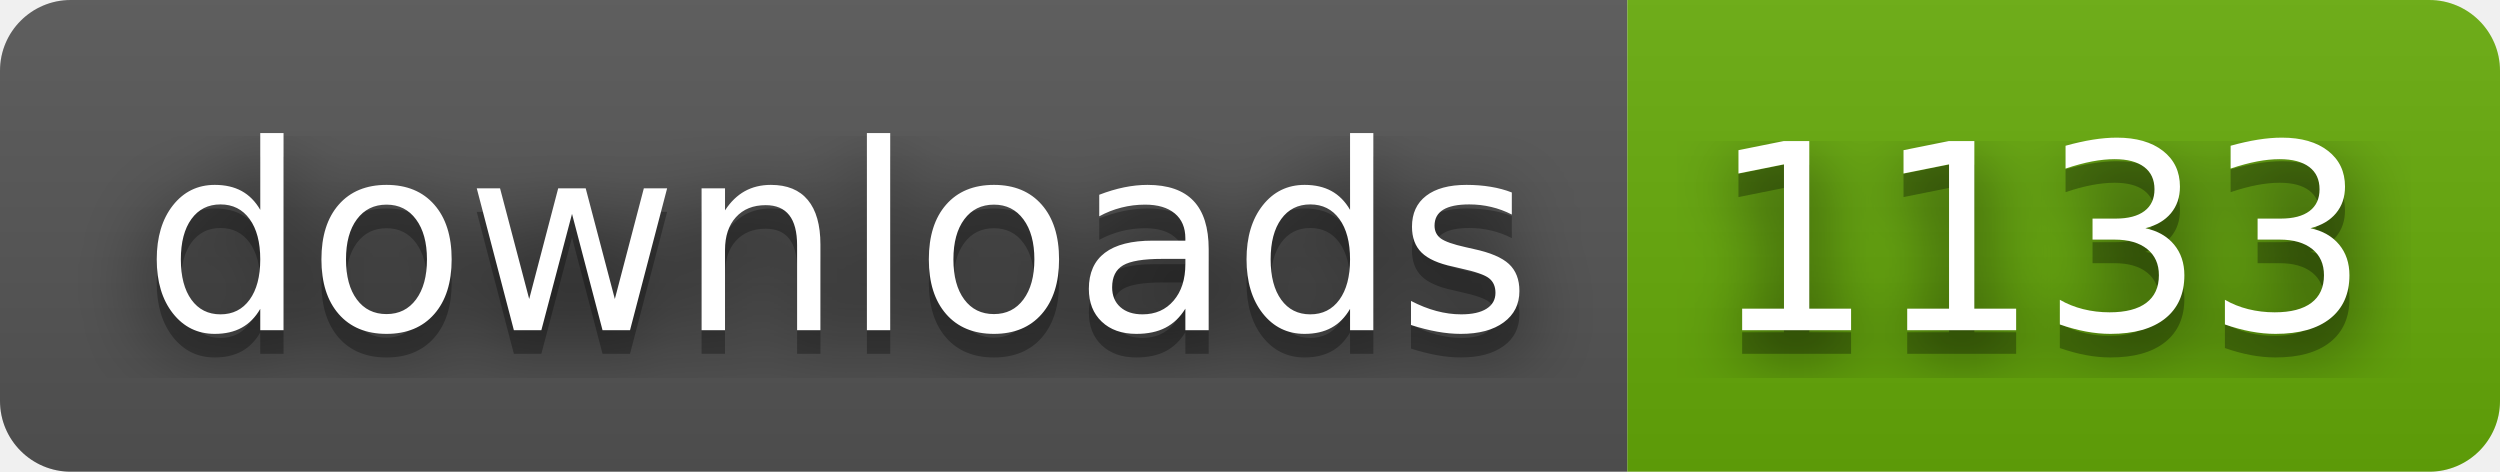
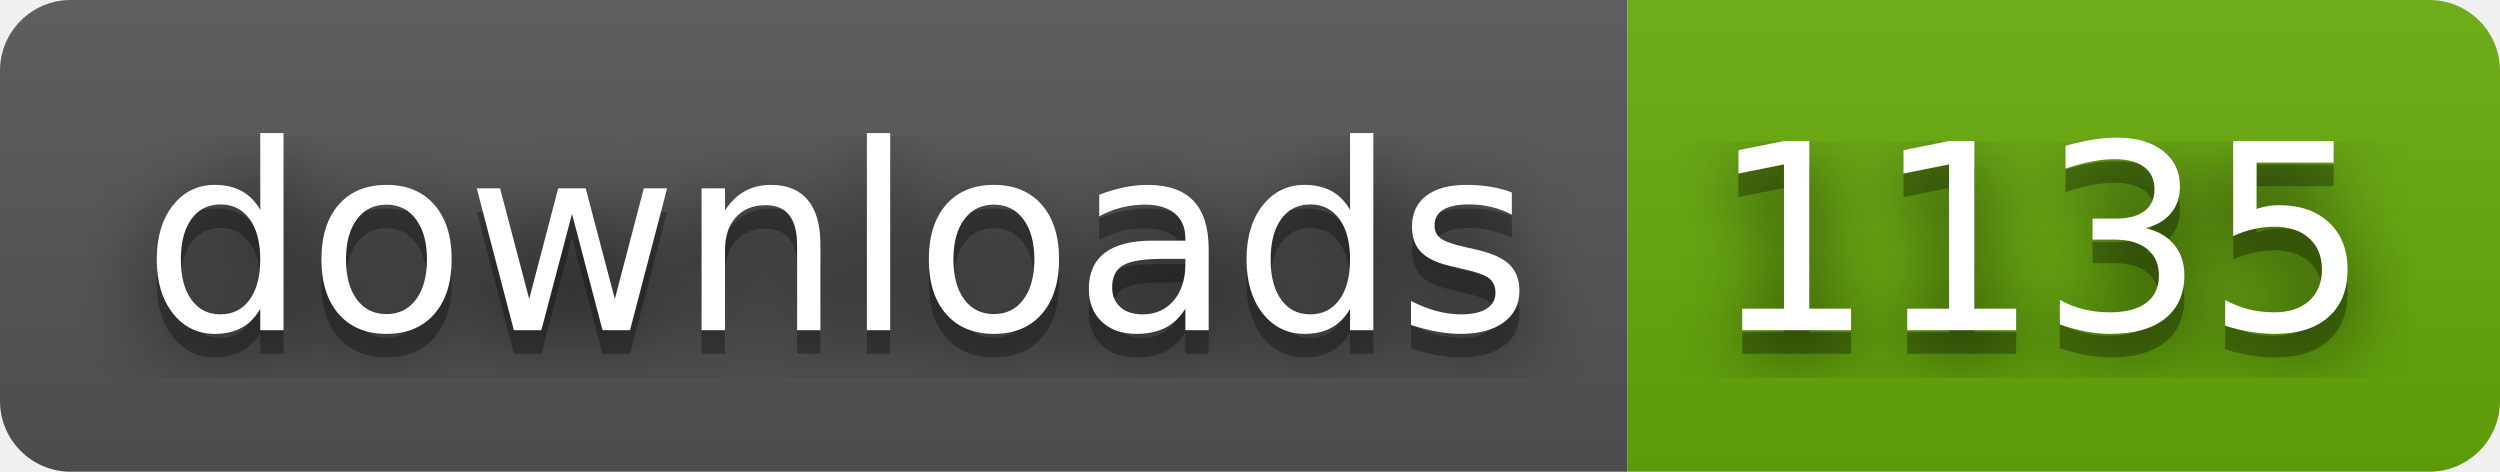
- <svg xmlns="http://www.w3.org/2000/svg" width="106" height="20" role="img" aria-label="downloads: 1133">
+ <svg xmlns="http://www.w3.org/2000/svg" width="106" height="20" role="img" aria-label="downloads: 1135">
  <filter id="blur">
    <feGaussianBlur stdDeviation="16" />
  </filter>
  <linearGradient id="s" x2="0" y2="100%">
    <stop offset="0" stop-color="#bbb" stop-opacity=".1" />
    <stop offset="1" stop-opacity=".1" />
  </linearGradient>
  <clipPath id="r">
    <rect width="106" height="20" rx="3" />
  </clipPath>
  <g clip-path="url(#r)">
    <rect width="69" height="20" fill="#555" />
    <rect x="69" width="37" height="20" fill="#67ac09" />
    <rect width="106" height="20" fill="url(#s)" />
  </g>
  <g fill="#fff" text-anchor="middle" font-family="Verdana,Geneva,DejaVu Sans,sans-serif" text-rendering="geometricPrecision" font-size="110">
    <g transform="scale(.1)">
      <g aria-hidden="true" fill="#010101">
        <text x="355" y="150" fill-opacity=".8" filter="url(#blur)" textLength="590">downloads</text>
        <text x="355" y="150" fill-opacity=".3" textLength="590">downloads</text>
      </g>
      <text x="355" y="140" textLength="590">downloads</text>
    </g>
    <g transform="scale(.1)">
      <g aria-hidden="true" fill="#010101">
-         <text x="865" y="150" fill-opacity=".8" filter="url(#blur)" textLength="270">1133</text>
-         <text x="865" y="150" fill-opacity=".3" textLength="270">1133</text>
+         <text x="865" y="150" fill-opacity=".8" filter="url(#blur)" textLength="270">1135</text>
+         <text x="865" y="150" fill-opacity=".3" textLength="270">1135</text>
      </g>
-       <text x="865" y="140" textLength="270">1133</text>
+       <text x="865" y="140" textLength="270">1135</text>
    </g>
  </g>
</svg>
